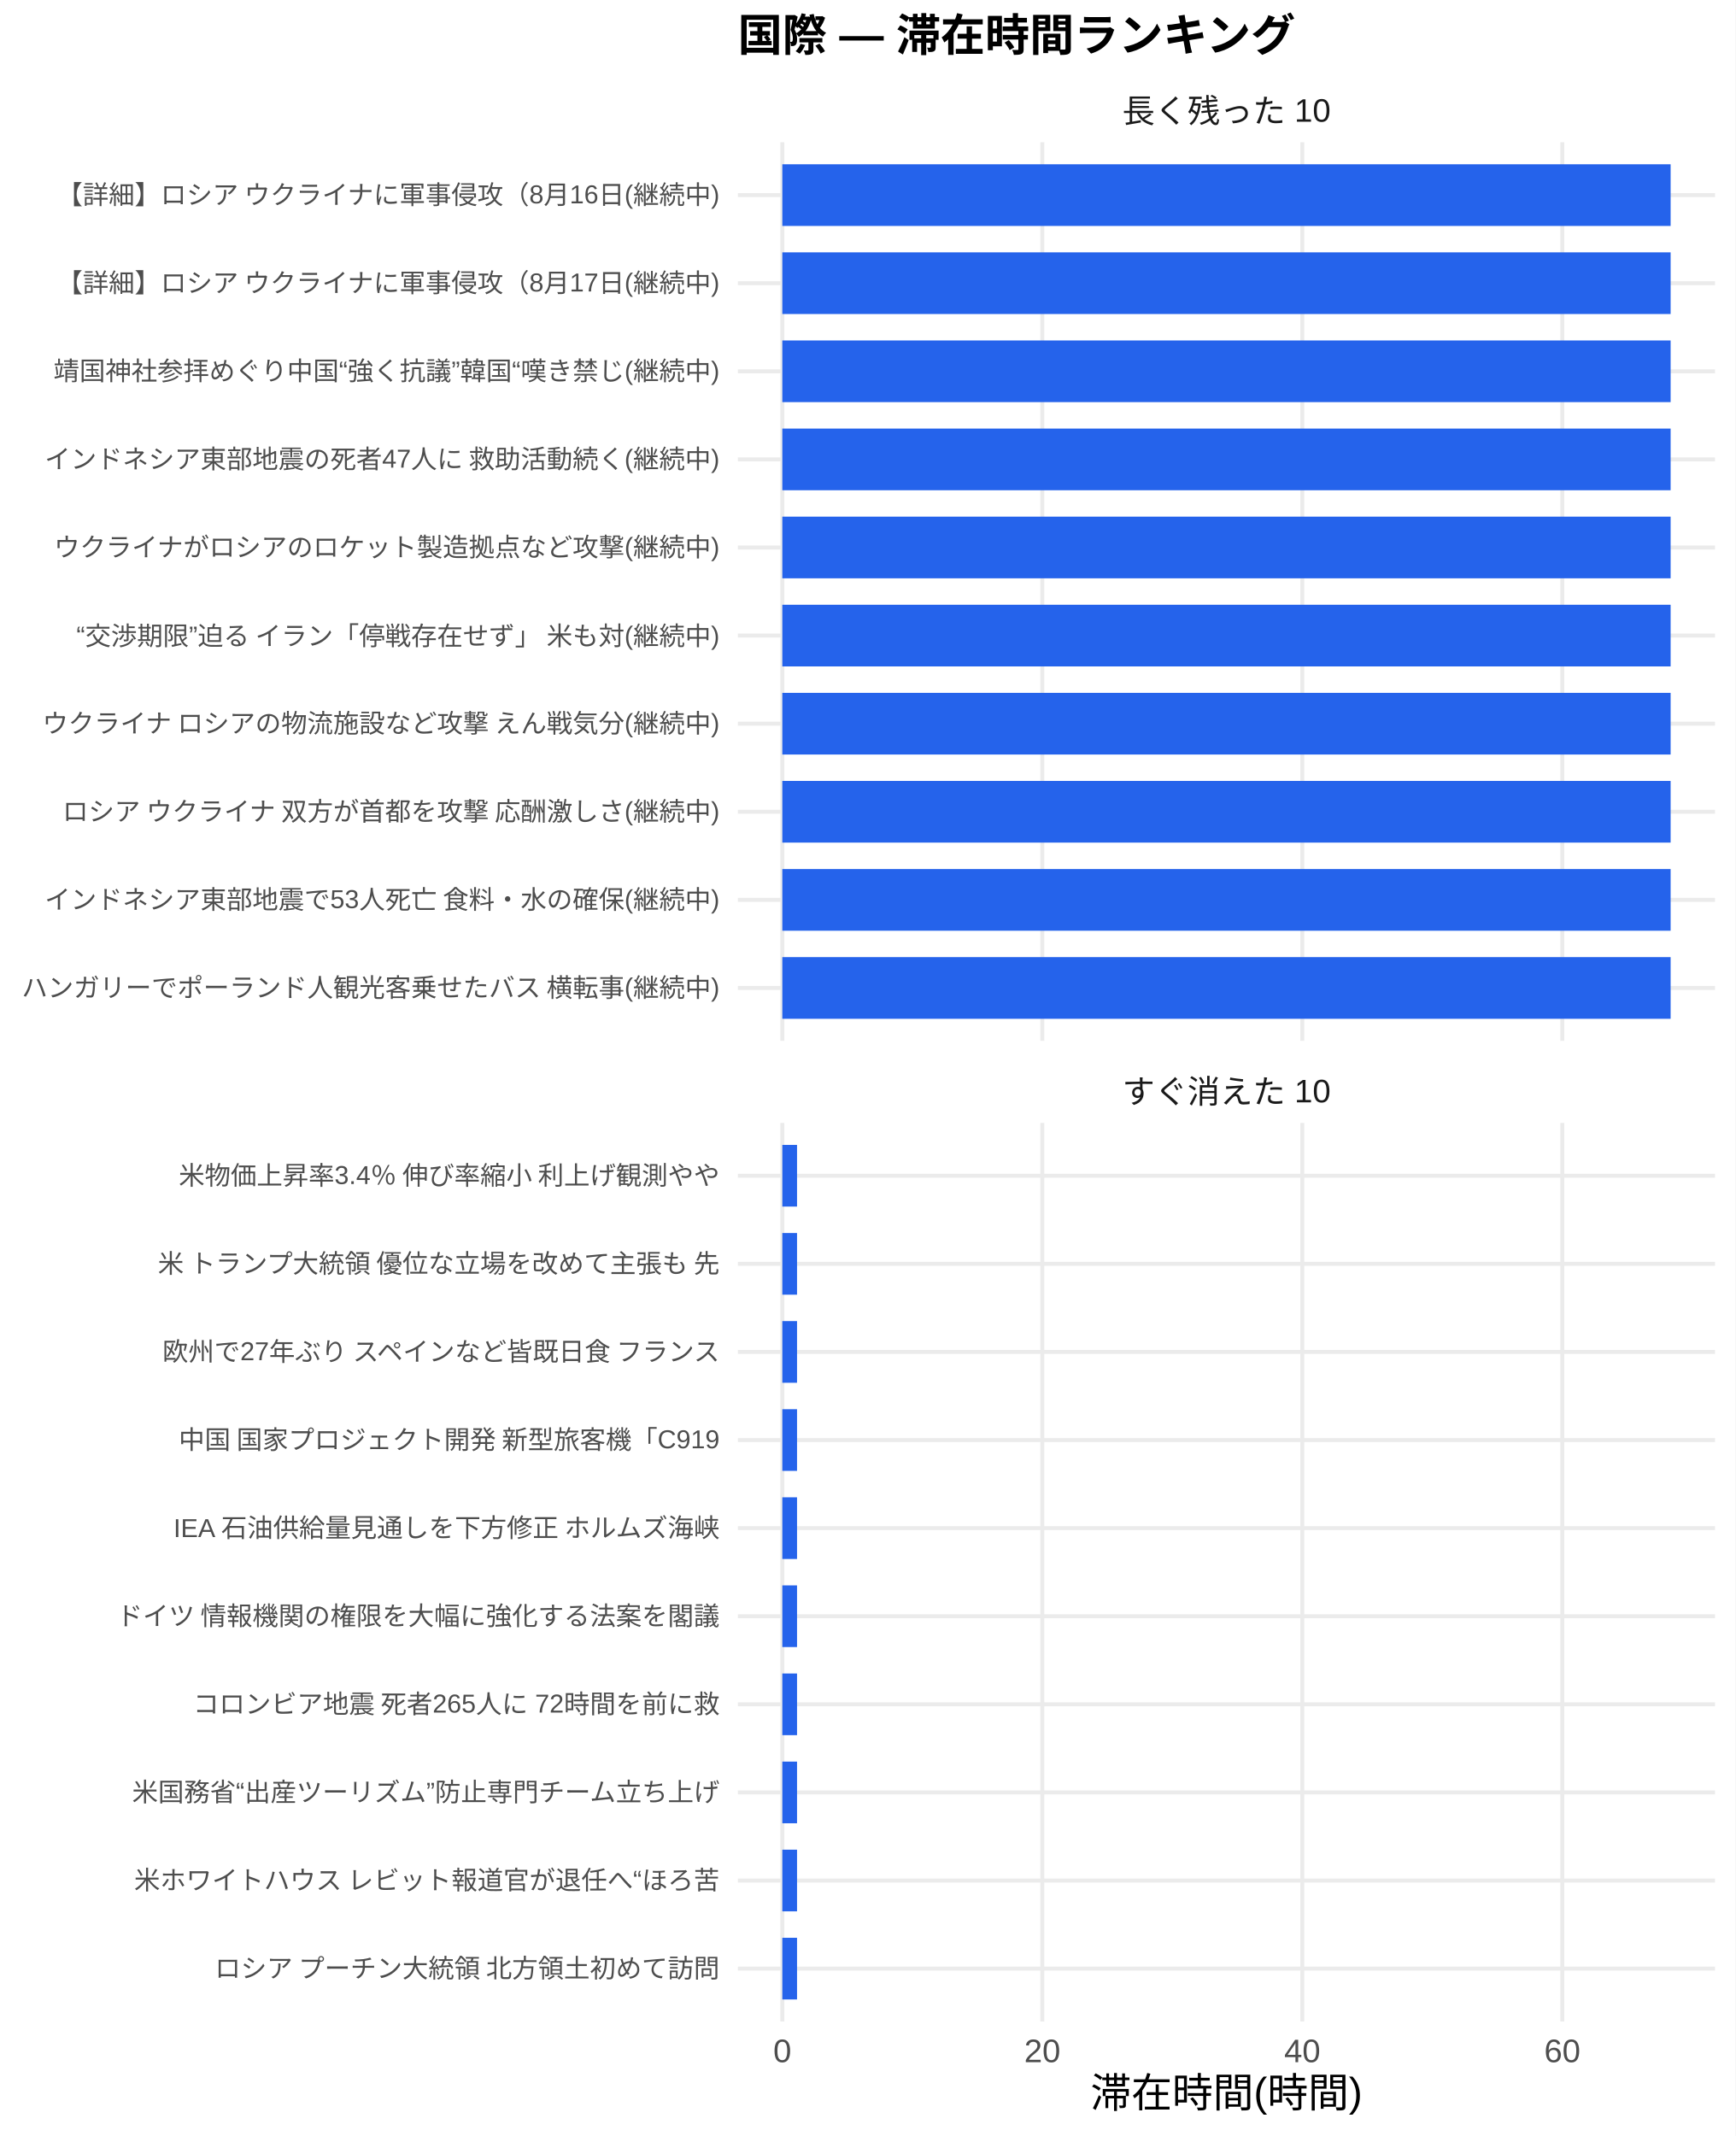
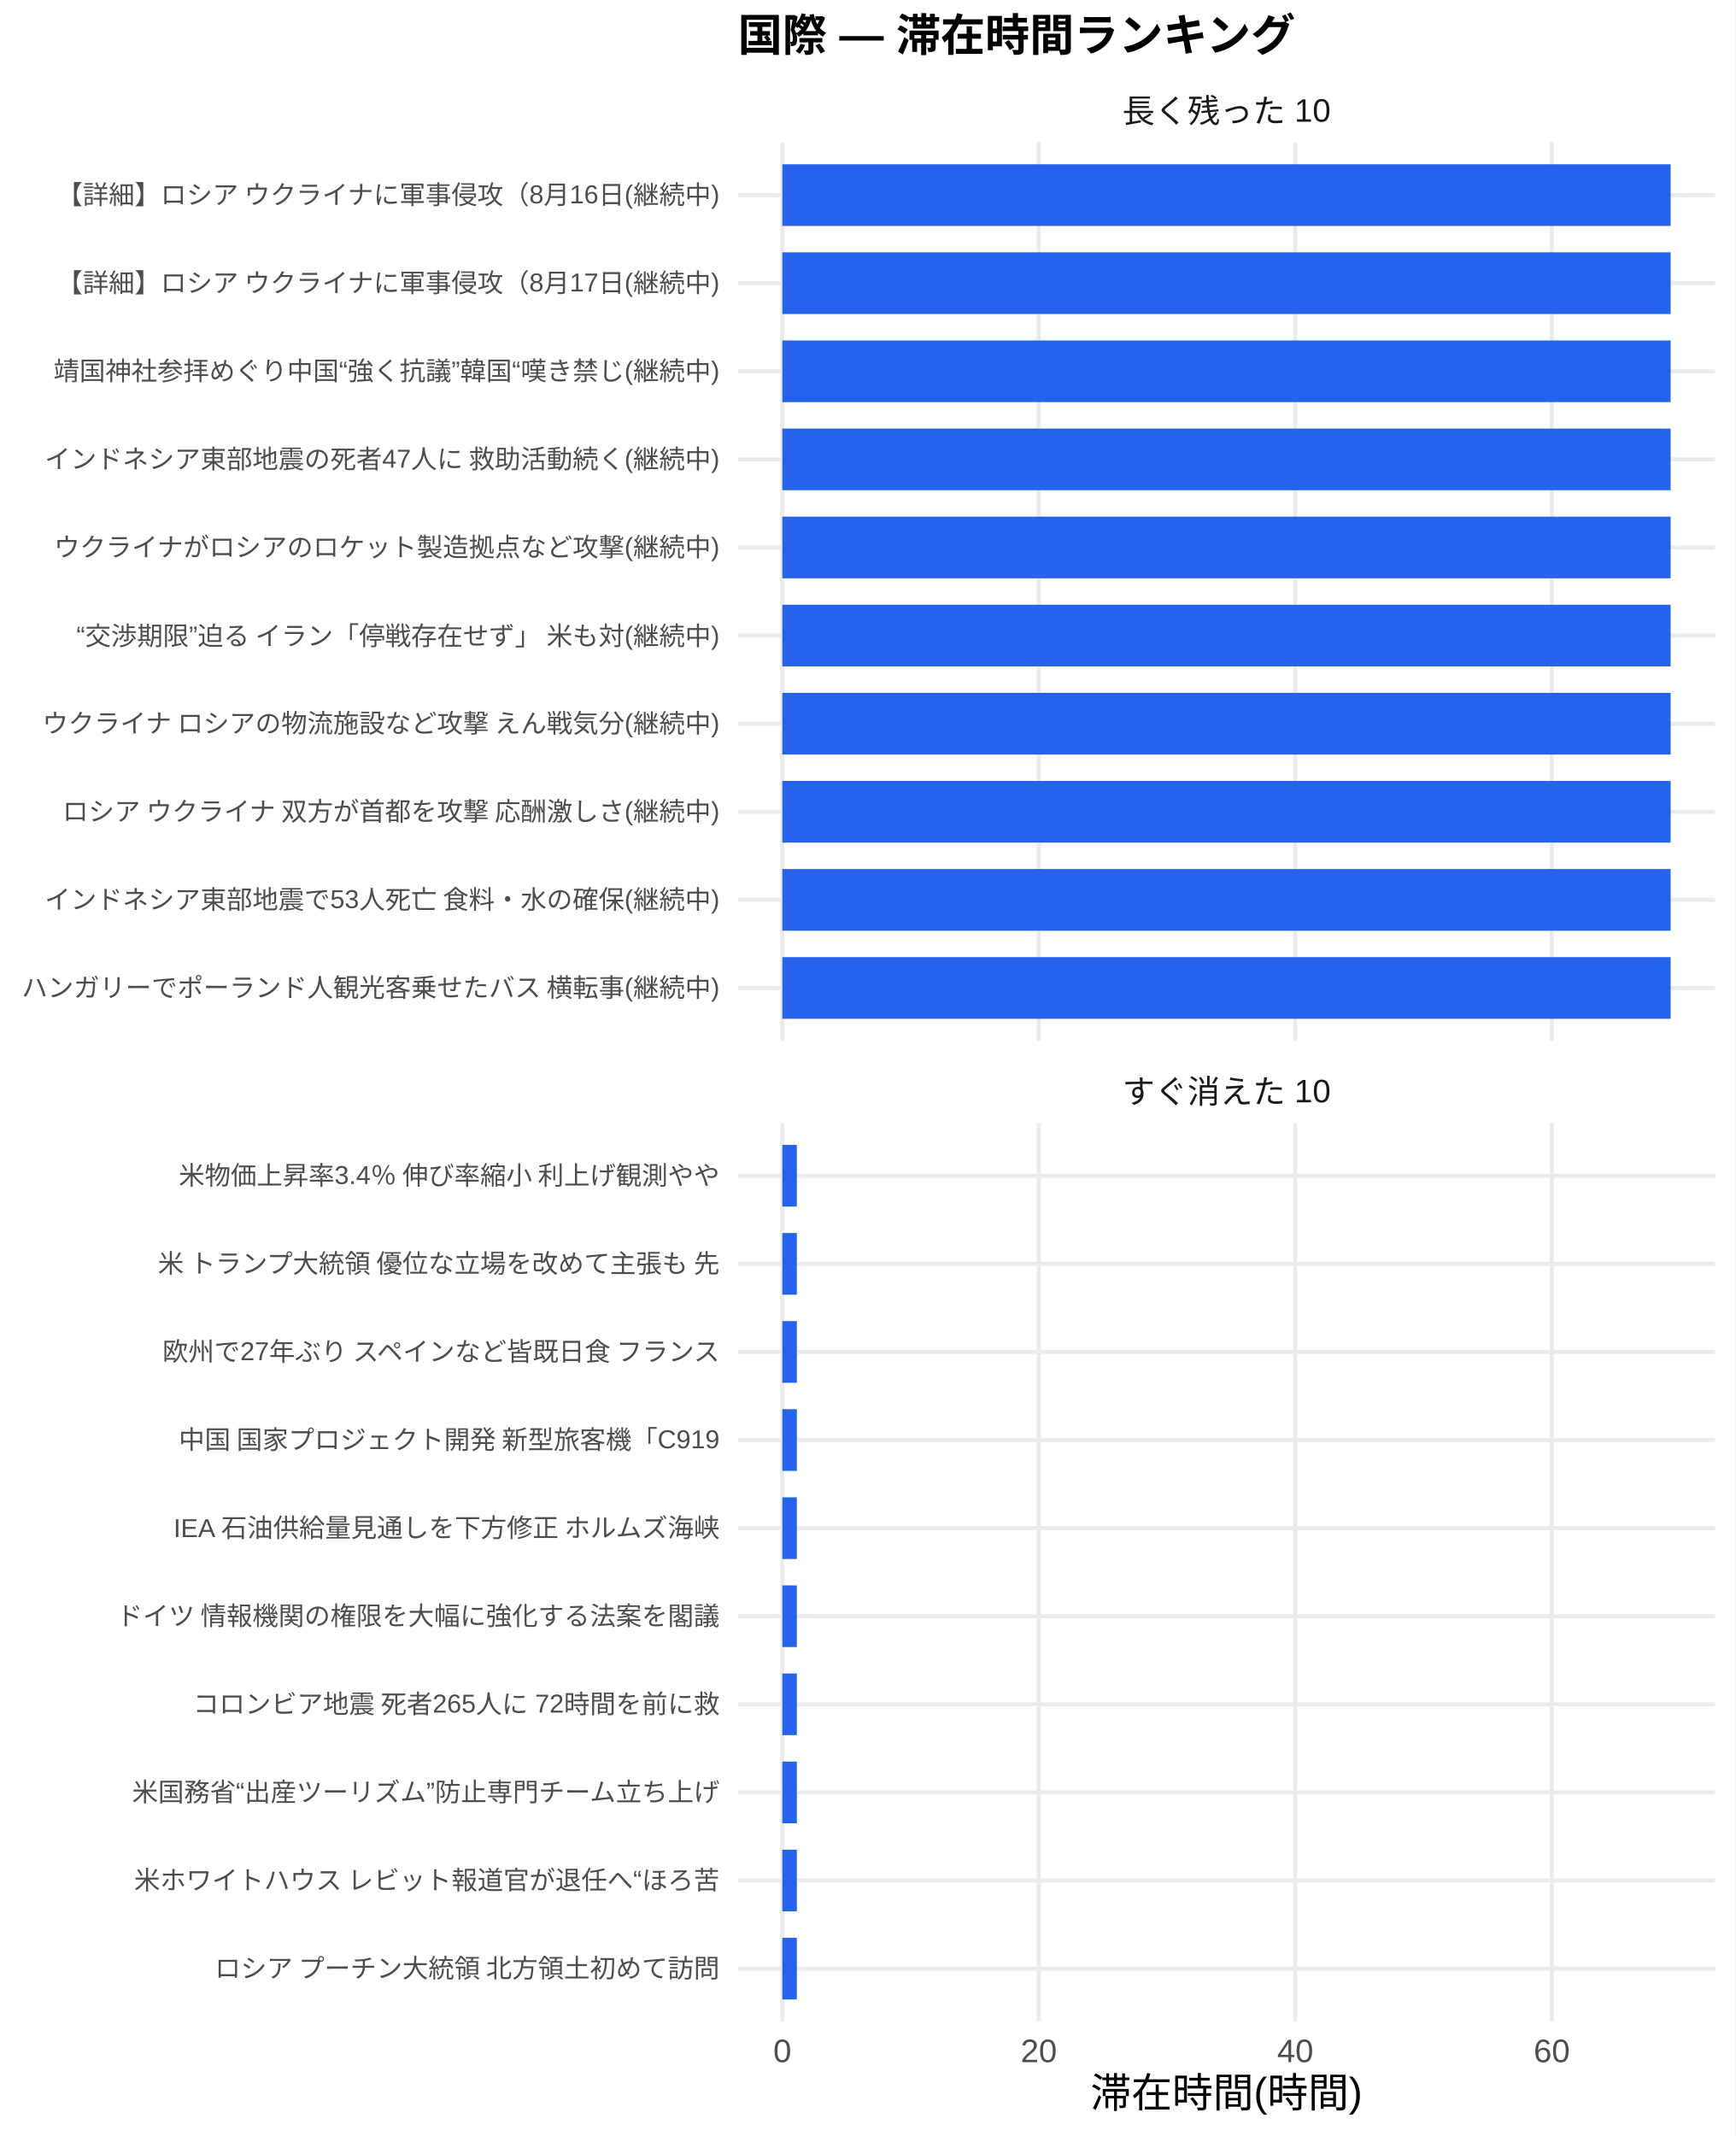
<svg xmlns="http://www.w3.org/2000/svg" width="468.00pt" height="576.00pt" viewBox="0 0 468.00 576.00">
  <g class="svglite">
    <defs>
      <style type="text/css">
    .svglite line, .svglite polyline, .svglite polygon, .svglite path, .svglite rect, .svglite circle {
      fill: none;
      stroke: #000000;
      stroke-linecap: round;
      stroke-linejoin: round;
      stroke-miterlimit: 10.00;
    }
    .svglite text {
      white-space: pre;
    }
    .svglite g.glyphgroup path {
      fill: inherit;
      stroke: none;
    }
  </style>
    </defs>
    <rect width="100%" height="100%" style="stroke: none; fill: #FFFFFF;" />
    <defs>
      <clipPath id="cpMC4wMHw0NjguMDB8MC4wMHw1NzYuMDA=">
        <rect x="0.00" y="0.00" width="468.00" height="576.00" />
      </clipPath>
    </defs>
    <g clip-path="url(#cpMC4wMHw0NjguMDB8MC4wMHw1NzYuMDA=)">
      <rect x="0.00" y="0.00" width="468.00" height="576.00" style="stroke-width: 1.07; stroke: none; fill: #FFFFFF;" />
    </g>
    <defs>
      <clipPath id="cpMTk5LjAwfDQ2Mi41MnwzOC4zNnwyODAuNjc=">
        <rect x="199.00" y="38.36" width="263.52" height="242.31" />
      </clipPath>
    </defs>
    <g clip-path="url(#cpMTk5LjAwfDQ2Mi41MnwzOC4zNnwyODAuNjc=)">
      <polyline points="199.00,266.42 462.52,266.42 " style="stroke-width: 1.07; stroke: #EBEBEB; stroke-linecap: butt;" />
      <polyline points="199.00,242.66 462.52,242.66 " style="stroke-width: 1.07; stroke: #EBEBEB; stroke-linecap: butt;" />
      <polyline points="199.00,218.91 462.52,218.91 " style="stroke-width: 1.07; stroke: #EBEBEB; stroke-linecap: butt;" />
      <polyline points="199.00,195.15 462.52,195.15 " style="stroke-width: 1.07; stroke: #EBEBEB; stroke-linecap: butt;" />
      <polyline points="199.00,171.39 462.52,171.39 " style="stroke-width: 1.07; stroke: #EBEBEB; stroke-linecap: butt;" />
      <polyline points="199.00,147.64 462.52,147.64 " style="stroke-width: 1.07; stroke: #EBEBEB; stroke-linecap: butt;" />
      <polyline points="199.00,123.88 462.52,123.88 " style="stroke-width: 1.07; stroke: #EBEBEB; stroke-linecap: butt;" />
      <polyline points="199.00,100.13 462.52,100.13 " style="stroke-width: 1.07; stroke: #EBEBEB; stroke-linecap: butt;" />
      <polyline points="199.00,76.37 462.52,76.37 " style="stroke-width: 1.07; stroke: #EBEBEB; stroke-linecap: butt;" />
      <polyline points="199.00,52.61 462.52,52.61 " style="stroke-width: 1.07; stroke: #EBEBEB; stroke-linecap: butt;" />
      <polyline points="210.98,280.67 210.98,38.36 " style="stroke-width: 1.07; stroke: #EBEBEB; stroke-linecap: butt;" />
-       <polyline points="281.10,280.67 281.10,38.36 " style="stroke-width: 1.07; stroke: #EBEBEB; stroke-linecap: butt;" />
-       <polyline points="351.21,280.67 351.21,38.36 " style="stroke-width: 1.07; stroke: #EBEBEB; stroke-linecap: butt;" />
-       <polyline points="421.33,280.67 421.33,38.36 " style="stroke-width: 1.07; stroke: #EBEBEB; stroke-linecap: butt;" />
+       <polyline points="280.15,280.67 280.15,38.36 " style="stroke-width: 1.07; stroke: #EBEBEB; stroke-linecap: butt;" />
+       <polyline points="349.32,280.67 349.32,38.36 " style="stroke-width: 1.07; stroke: #EBEBEB; stroke-linecap: butt;" />
+       <polyline points="418.49,280.67 418.49,38.36 " style="stroke-width: 1.07; stroke: #EBEBEB; stroke-linecap: butt;" />
      <rect x="210.98" y="44.30" width="239.56" height="16.63" style="stroke-width: 1.07; stroke: none; stroke-linecap: butt; stroke-linejoin: miter; fill: #2563EB;" />
      <rect x="210.98" y="68.05" width="239.56" height="16.63" style="stroke-width: 1.07; stroke: none; stroke-linecap: butt; stroke-linejoin: miter; fill: #2563EB;" />
      <rect x="210.98" y="91.81" width="239.56" height="16.63" style="stroke-width: 1.07; stroke: none; stroke-linecap: butt; stroke-linejoin: miter; fill: #2563EB;" />
      <rect x="210.98" y="115.57" width="239.56" height="16.63" style="stroke-width: 1.07; stroke: none; stroke-linecap: butt; stroke-linejoin: miter; fill: #2563EB;" />
      <rect x="210.98" y="139.32" width="239.56" height="16.63" style="stroke-width: 1.07; stroke: none; stroke-linecap: butt; stroke-linejoin: miter; fill: #2563EB;" />
      <rect x="210.98" y="163.08" width="239.56" height="16.63" style="stroke-width: 1.07; stroke: none; stroke-linecap: butt; stroke-linejoin: miter; fill: #2563EB;" />
      <rect x="210.98" y="186.84" width="239.56" height="16.63" style="stroke-width: 1.07; stroke: none; stroke-linecap: butt; stroke-linejoin: miter; fill: #2563EB;" />
      <rect x="210.98" y="210.59" width="239.56" height="16.63" style="stroke-width: 1.07; stroke: none; stroke-linecap: butt; stroke-linejoin: miter; fill: #2563EB;" />
      <rect x="210.98" y="234.35" width="239.56" height="16.63" style="stroke-width: 1.07; stroke: none; stroke-linecap: butt; stroke-linejoin: miter; fill: #2563EB;" />
      <rect x="210.98" y="258.10" width="239.56" height="16.63" style="stroke-width: 1.07; stroke: none; stroke-linecap: butt; stroke-linejoin: miter; fill: #2563EB;" />
    </g>
    <g clip-path="url(#cpMC4wMHw0NjguMDB8MC4wMHw1NzYuMDA=)">
</g>
    <defs>
      <clipPath id="cpMTk5LjAwfDQ2Mi41MnwzMDIuODB8NTQ1LjEy">
        <rect x="199.00" y="302.80" width="263.52" height="242.31" />
      </clipPath>
    </defs>
    <g clip-path="url(#cpMTk5LjAwfDQ2Mi41MnwzMDIuODB8NTQ1LjEy)">
      <polyline points="199.00,530.86 462.52,530.86 " style="stroke-width: 1.07; stroke: #EBEBEB; stroke-linecap: butt;" />
      <polyline points="199.00,507.11 462.52,507.11 " style="stroke-width: 1.07; stroke: #EBEBEB; stroke-linecap: butt;" />
      <polyline points="199.00,483.35 462.52,483.35 " style="stroke-width: 1.07; stroke: #EBEBEB; stroke-linecap: butt;" />
      <polyline points="199.00,459.59 462.52,459.59 " style="stroke-width: 1.07; stroke: #EBEBEB; stroke-linecap: butt;" />
      <polyline points="199.00,435.84 462.52,435.84 " style="stroke-width: 1.07; stroke: #EBEBEB; stroke-linecap: butt;" />
      <polyline points="199.00,412.08 462.52,412.08 " style="stroke-width: 1.07; stroke: #EBEBEB; stroke-linecap: butt;" />
      <polyline points="199.00,388.33 462.52,388.33 " style="stroke-width: 1.07; stroke: #EBEBEB; stroke-linecap: butt;" />
      <polyline points="199.00,364.57 462.52,364.57 " style="stroke-width: 1.07; stroke: #EBEBEB; stroke-linecap: butt;" />
      <polyline points="199.00,340.81 462.52,340.81 " style="stroke-width: 1.07; stroke: #EBEBEB; stroke-linecap: butt;" />
      <polyline points="199.00,317.06 462.52,317.06 " style="stroke-width: 1.07; stroke: #EBEBEB; stroke-linecap: butt;" />
      <polyline points="210.98,545.12 210.98,302.80 " style="stroke-width: 1.07; stroke: #EBEBEB; stroke-linecap: butt;" />
-       <polyline points="281.10,545.12 281.10,302.80 " style="stroke-width: 1.07; stroke: #EBEBEB; stroke-linecap: butt;" />
-       <polyline points="351.21,545.12 351.21,302.80 " style="stroke-width: 1.07; stroke: #EBEBEB; stroke-linecap: butt;" />
-       <polyline points="421.33,545.12 421.33,302.80 " style="stroke-width: 1.07; stroke: #EBEBEB; stroke-linecap: butt;" />
-       <rect x="210.98" y="308.74" width="3.97" height="16.63" style="stroke-width: 1.07; stroke: none; stroke-linecap: butt; stroke-linejoin: miter; fill: #2563EB;" />
-       <rect x="210.98" y="332.50" width="3.97" height="16.63" style="stroke-width: 1.07; stroke: none; stroke-linecap: butt; stroke-linejoin: miter; fill: #2563EB;" />
-       <rect x="210.98" y="356.25" width="3.97" height="16.63" style="stroke-width: 1.07; stroke: none; stroke-linecap: butt; stroke-linejoin: miter; fill: #2563EB;" />
-       <rect x="210.98" y="380.01" width="3.97" height="16.63" style="stroke-width: 1.07; stroke: none; stroke-linecap: butt; stroke-linejoin: miter; fill: #2563EB;" />
-       <rect x="210.98" y="403.77" width="3.97" height="16.63" style="stroke-width: 1.07; stroke: none; stroke-linecap: butt; stroke-linejoin: miter; fill: #2563EB;" />
-       <rect x="210.98" y="427.52" width="3.97" height="16.63" style="stroke-width: 1.07; stroke: none; stroke-linecap: butt; stroke-linejoin: miter; fill: #2563EB;" />
-       <rect x="210.98" y="451.28" width="3.97" height="16.63" style="stroke-width: 1.07; stroke: none; stroke-linecap: butt; stroke-linejoin: miter; fill: #2563EB;" />
-       <rect x="210.98" y="475.04" width="3.97" height="16.63" style="stroke-width: 1.07; stroke: none; stroke-linecap: butt; stroke-linejoin: miter; fill: #2563EB;" />
-       <rect x="210.98" y="498.79" width="3.97" height="16.63" style="stroke-width: 1.07; stroke: none; stroke-linecap: butt; stroke-linejoin: miter; fill: #2563EB;" />
-       <rect x="210.98" y="522.55" width="3.97" height="16.63" style="stroke-width: 1.07; stroke: none; stroke-linecap: butt; stroke-linejoin: miter; fill: #2563EB;" />
+       <polyline points="280.15,545.12 280.15,302.80 " style="stroke-width: 1.07; stroke: #EBEBEB; stroke-linecap: butt;" />
+       <polyline points="349.32,545.12 349.32,302.80 " style="stroke-width: 1.07; stroke: #EBEBEB; stroke-linecap: butt;" />
+       <polyline points="418.49,545.12 418.49,302.80 " style="stroke-width: 1.07; stroke: #EBEBEB; stroke-linecap: butt;" />
+       <rect x="210.98" y="308.74" width="3.92" height="16.63" style="stroke-width: 1.07; stroke: none; stroke-linecap: butt; stroke-linejoin: miter; fill: #2563EB;" />
+       <rect x="210.98" y="332.50" width="3.92" height="16.63" style="stroke-width: 1.07; stroke: none; stroke-linecap: butt; stroke-linejoin: miter; fill: #2563EB;" />
+       <rect x="210.98" y="356.25" width="3.92" height="16.63" style="stroke-width: 1.07; stroke: none; stroke-linecap: butt; stroke-linejoin: miter; fill: #2563EB;" />
+       <rect x="210.98" y="380.01" width="3.92" height="16.63" style="stroke-width: 1.07; stroke: none; stroke-linecap: butt; stroke-linejoin: miter; fill: #2563EB;" />
+       <rect x="210.98" y="403.77" width="3.92" height="16.63" style="stroke-width: 1.07; stroke: none; stroke-linecap: butt; stroke-linejoin: miter; fill: #2563EB;" />
+       <rect x="210.98" y="427.52" width="3.92" height="16.63" style="stroke-width: 1.07; stroke: none; stroke-linecap: butt; stroke-linejoin: miter; fill: #2563EB;" />
+       <rect x="210.98" y="451.28" width="3.92" height="16.63" style="stroke-width: 1.07; stroke: none; stroke-linecap: butt; stroke-linejoin: miter; fill: #2563EB;" />
+       <rect x="210.98" y="475.04" width="3.92" height="16.63" style="stroke-width: 1.07; stroke: none; stroke-linecap: butt; stroke-linejoin: miter; fill: #2563EB;" />
+       <rect x="210.98" y="498.79" width="3.92" height="16.63" style="stroke-width: 1.07; stroke: none; stroke-linecap: butt; stroke-linejoin: miter; fill: #2563EB;" />
+       <rect x="210.98" y="522.55" width="3.92" height="16.63" style="stroke-width: 1.07; stroke: none; stroke-linecap: butt; stroke-linejoin: miter; fill: #2563EB;" />
    </g>
    <g clip-path="url(#cpMC4wMHw0NjguMDB8MC4wMHw1NzYuMDA=)">
</g>
    <defs>
      <clipPath id="cpMTk5LjAwfDQ2Mi41MnwyODYuMTV8MzAyLjgw">
        <rect x="199.00" y="286.15" width="263.52" height="16.65" />
      </clipPath>
    </defs>
    <g clip-path="url(#cpMTk5LjAwfDQ2Mi41MnwyODYuMTV8MzAyLjgw)">
      <text x="330.76" y="297.50" text-anchor="middle" style="font-size: 8.80px;fill: #1A1A1A; font-family: &quot;Liberation Sans&quot;;" textLength="56.20px" lengthAdjust="spacingAndGlyphs">すぐ消えた 10</text>
    </g>
    <g clip-path="url(#cpMC4wMHw0NjguMDB8MC4wMHw1NzYuMDA=)">
</g>
    <defs>
      <clipPath id="cpMTk5LjAwfDQ2Mi41MnwyMS43MXwzOC4zNg==">
        <rect x="199.00" y="21.71" width="263.52" height="16.65" />
      </clipPath>
    </defs>
    <g clip-path="url(#cpMTk5LjAwfDQ2Mi41MnwyMS43MXwzOC4zNg==)">
      <text x="330.76" y="33.06" text-anchor="middle" style="font-size: 8.80px;fill: #1A1A1A; font-family: &quot;Liberation Sans&quot;;" textLength="56.20px" lengthAdjust="spacingAndGlyphs">長く残った 10</text>
    </g>
    <g clip-path="url(#cpMC4wMHw0NjguMDB8MC4wMHw1NzYuMDA=)">
      <text x="210.98" y="556.10" text-anchor="middle" style="font-size: 8.80px;fill: #4D4D4D; font-family: &quot;Liberation Sans&quot;;" textLength="4.89px" lengthAdjust="spacingAndGlyphs">0</text>
-       <text x="281.10" y="556.10" text-anchor="middle" style="font-size: 8.80px;fill: #4D4D4D; font-family: &quot;Liberation Sans&quot;;" textLength="9.78px" lengthAdjust="spacingAndGlyphs">20</text>
-       <text x="351.21" y="556.10" text-anchor="middle" style="font-size: 8.80px;fill: #4D4D4D; font-family: &quot;Liberation Sans&quot;;" textLength="9.78px" lengthAdjust="spacingAndGlyphs">40</text>
-       <text x="421.33" y="556.10" text-anchor="middle" style="font-size: 8.80px;fill: #4D4D4D; font-family: &quot;Liberation Sans&quot;;" textLength="9.78px" lengthAdjust="spacingAndGlyphs">60</text>
+       <text x="280.15" y="556.10" text-anchor="middle" style="font-size: 8.80px;fill: #4D4D4D; font-family: &quot;Liberation Sans&quot;;" textLength="9.78px" lengthAdjust="spacingAndGlyphs">20</text>
+       <text x="349.32" y="556.10" text-anchor="middle" style="font-size: 8.80px;fill: #4D4D4D; font-family: &quot;Liberation Sans&quot;;" textLength="9.78px" lengthAdjust="spacingAndGlyphs">40</text>
+       <text x="418.49" y="556.10" text-anchor="middle" style="font-size: 8.80px;fill: #4D4D4D; font-family: &quot;Liberation Sans&quot;;" textLength="9.78px" lengthAdjust="spacingAndGlyphs">60</text>
      <text x="194.07" y="268.83" text-anchor="end" style="font-size: 7.00px;fill: #4D4D4D; font-family: &quot;Liberation Sans&quot;;" textLength="188.59px" lengthAdjust="spacingAndGlyphs">ハンガリーでポーランド人観光客乗せたバス 横転事(継続中)</text>
      <text x="194.07" y="245.07" text-anchor="end" style="font-size: 7.00px;fill: #4D4D4D; font-family: &quot;Liberation Sans&quot;;" textLength="182.38px" lengthAdjust="spacingAndGlyphs">インドネシア東部地震で53人死亡 食料・水の確保(継続中)</text>
      <text x="194.07" y="221.31" text-anchor="end" style="font-size: 7.00px;fill: #4D4D4D; font-family: &quot;Liberation Sans&quot;;" textLength="178.47px" lengthAdjust="spacingAndGlyphs">ロシア ウクライナ 双方が首都を攻撃 応酬激しさ(継続中)</text>
      <text x="194.07" y="197.56" text-anchor="end" style="font-size: 7.00px;fill: #4D4D4D; font-family: &quot;Liberation Sans&quot;;" textLength="183.53px" lengthAdjust="spacingAndGlyphs">ウクライナ ロシアの物流施設など攻撃 えん戦気分(継続中)</text>
      <text x="194.07" y="173.80" text-anchor="end" style="font-size: 7.00px;fill: #4D4D4D; font-family: &quot;Liberation Sans&quot;;" textLength="174.19px" lengthAdjust="spacingAndGlyphs">“交渉期限”迫る イラン「停戦存在せず」 米も対(継続中)</text>
      <text x="194.07" y="150.05" text-anchor="end" style="font-size: 7.00px;fill: #4D4D4D; font-family: &quot;Liberation Sans&quot;;" textLength="179.66px" lengthAdjust="spacingAndGlyphs">ウクライナがロシアのロケット製造拠点など攻撃(継続中)</text>
      <text x="194.07" y="126.29" text-anchor="end" style="font-size: 7.00px;fill: #4D4D4D; font-family: &quot;Liberation Sans&quot;;" textLength="182.38px" lengthAdjust="spacingAndGlyphs">インドネシア東部地震の死者47人に 救助活動続く(継続中)</text>
      <text x="194.07" y="102.53" text-anchor="end" style="font-size: 7.00px;fill: #4D4D4D; font-family: &quot;Liberation Sans&quot;;" textLength="179.64px" lengthAdjust="spacingAndGlyphs">靖国神社参拝めぐり中国“強く抗議”韓国“嘆き禁じ(継続中)</text>
      <text x="194.07" y="78.78" text-anchor="end" style="font-size: 7.00px;fill: #4D4D4D; font-family: &quot;Liberation Sans&quot;;" textLength="179.27px" lengthAdjust="spacingAndGlyphs">【詳細】ロシア ウクライナに軍事侵攻（8月17日(継続中)</text>
      <text x="194.07" y="55.02" text-anchor="end" style="font-size: 7.00px;fill: #4D4D4D; font-family: &quot;Liberation Sans&quot;;" textLength="179.27px" lengthAdjust="spacingAndGlyphs">【詳細】ロシア ウクライナに軍事侵攻（8月16日(継続中)</text>
      <text x="194.07" y="533.27" text-anchor="end" style="font-size: 7.00px;fill: #4D4D4D; font-family: &quot;Liberation Sans&quot;;" textLength="136.88px" lengthAdjust="spacingAndGlyphs">ロシア プーチン大統領 北方領土初めて訪問</text>
      <text x="194.07" y="509.51" text-anchor="end" style="font-size: 7.00px;fill: #4D4D4D; font-family: &quot;Liberation Sans&quot;;" textLength="158.27px" lengthAdjust="spacingAndGlyphs">米ホワイトハウス レビット報道官が退任へ“ほろ苦</text>
      <text x="194.07" y="485.76" text-anchor="end" style="font-size: 7.00px;fill: #4D4D4D; font-family: &quot;Liberation Sans&quot;;" textLength="158.66px" lengthAdjust="spacingAndGlyphs">米国務省“出産ツーリズム”防止専門チーム立ち上げ</text>
      <text x="194.07" y="462.00" text-anchor="end" style="font-size: 7.00px;fill: #4D4D4D; font-family: &quot;Liberation Sans&quot;;" textLength="142.33px" lengthAdjust="spacingAndGlyphs">コロンビア地震 死者265人に 72時間を前に救</text>
      <text x="194.07" y="438.25" text-anchor="end" style="font-size: 7.00px;fill: #4D4D4D; font-family: &quot;Liberation Sans&quot;;" textLength="162.94px" lengthAdjust="spacingAndGlyphs">ドイツ 情報機関の権限を大幅に強化する法案を閣議</text>
      <text x="194.07" y="414.49" text-anchor="end" style="font-size: 7.00px;fill: #4D4D4D; font-family: &quot;Liberation Sans&quot;;" textLength="147.77px" lengthAdjust="spacingAndGlyphs">IEA 石油供給量見通しを下方修正 ホルムズ海峡</text>
      <text x="194.07" y="390.73" text-anchor="end" style="font-size: 7.00px;fill: #4D4D4D; font-family: &quot;Liberation Sans&quot;;" textLength="146.61px" lengthAdjust="spacingAndGlyphs">中国 国家プロジェクト開発 新型旅客機「C919</text>
      <text x="194.07" y="366.98" text-anchor="end" style="font-size: 7.00px;fill: #4D4D4D; font-family: &quot;Liberation Sans&quot;;" textLength="151.66px" lengthAdjust="spacingAndGlyphs">欧州で27年ぶり スペインなど皆既日食 フランス</text>
      <text x="194.07" y="343.22" text-anchor="end" style="font-size: 7.00px;fill: #4D4D4D; font-family: &quot;Liberation Sans&quot;;" textLength="152.81px" lengthAdjust="spacingAndGlyphs">米 トランプ大統領 優位な立場を改めて主張も 先</text>
      <text x="194.07" y="319.47" text-anchor="end" style="font-size: 7.00px;fill: #4D4D4D; font-family: &quot;Liberation Sans&quot;;" textLength="146.59px" lengthAdjust="spacingAndGlyphs">米物価上昇率3.4％ 伸び率縮小 利上げ観測やや</text>
      <text x="330.76" y="568.24" text-anchor="middle" style="font-size: 11.00px; font-family: &quot;Liberation Sans&quot;;" textLength="73.31px" lengthAdjust="spacingAndGlyphs">滞在時間(時間)</text>
      <text x="199.00" y="13.74" style="font-size: 12.00px; font-weight: bold; font-family: &quot;Liberation Sans&quot;;" textLength="150.66px" lengthAdjust="spacingAndGlyphs">国際 — 滞在時間ランキング</text>
    </g>
  </g>
</svg>
